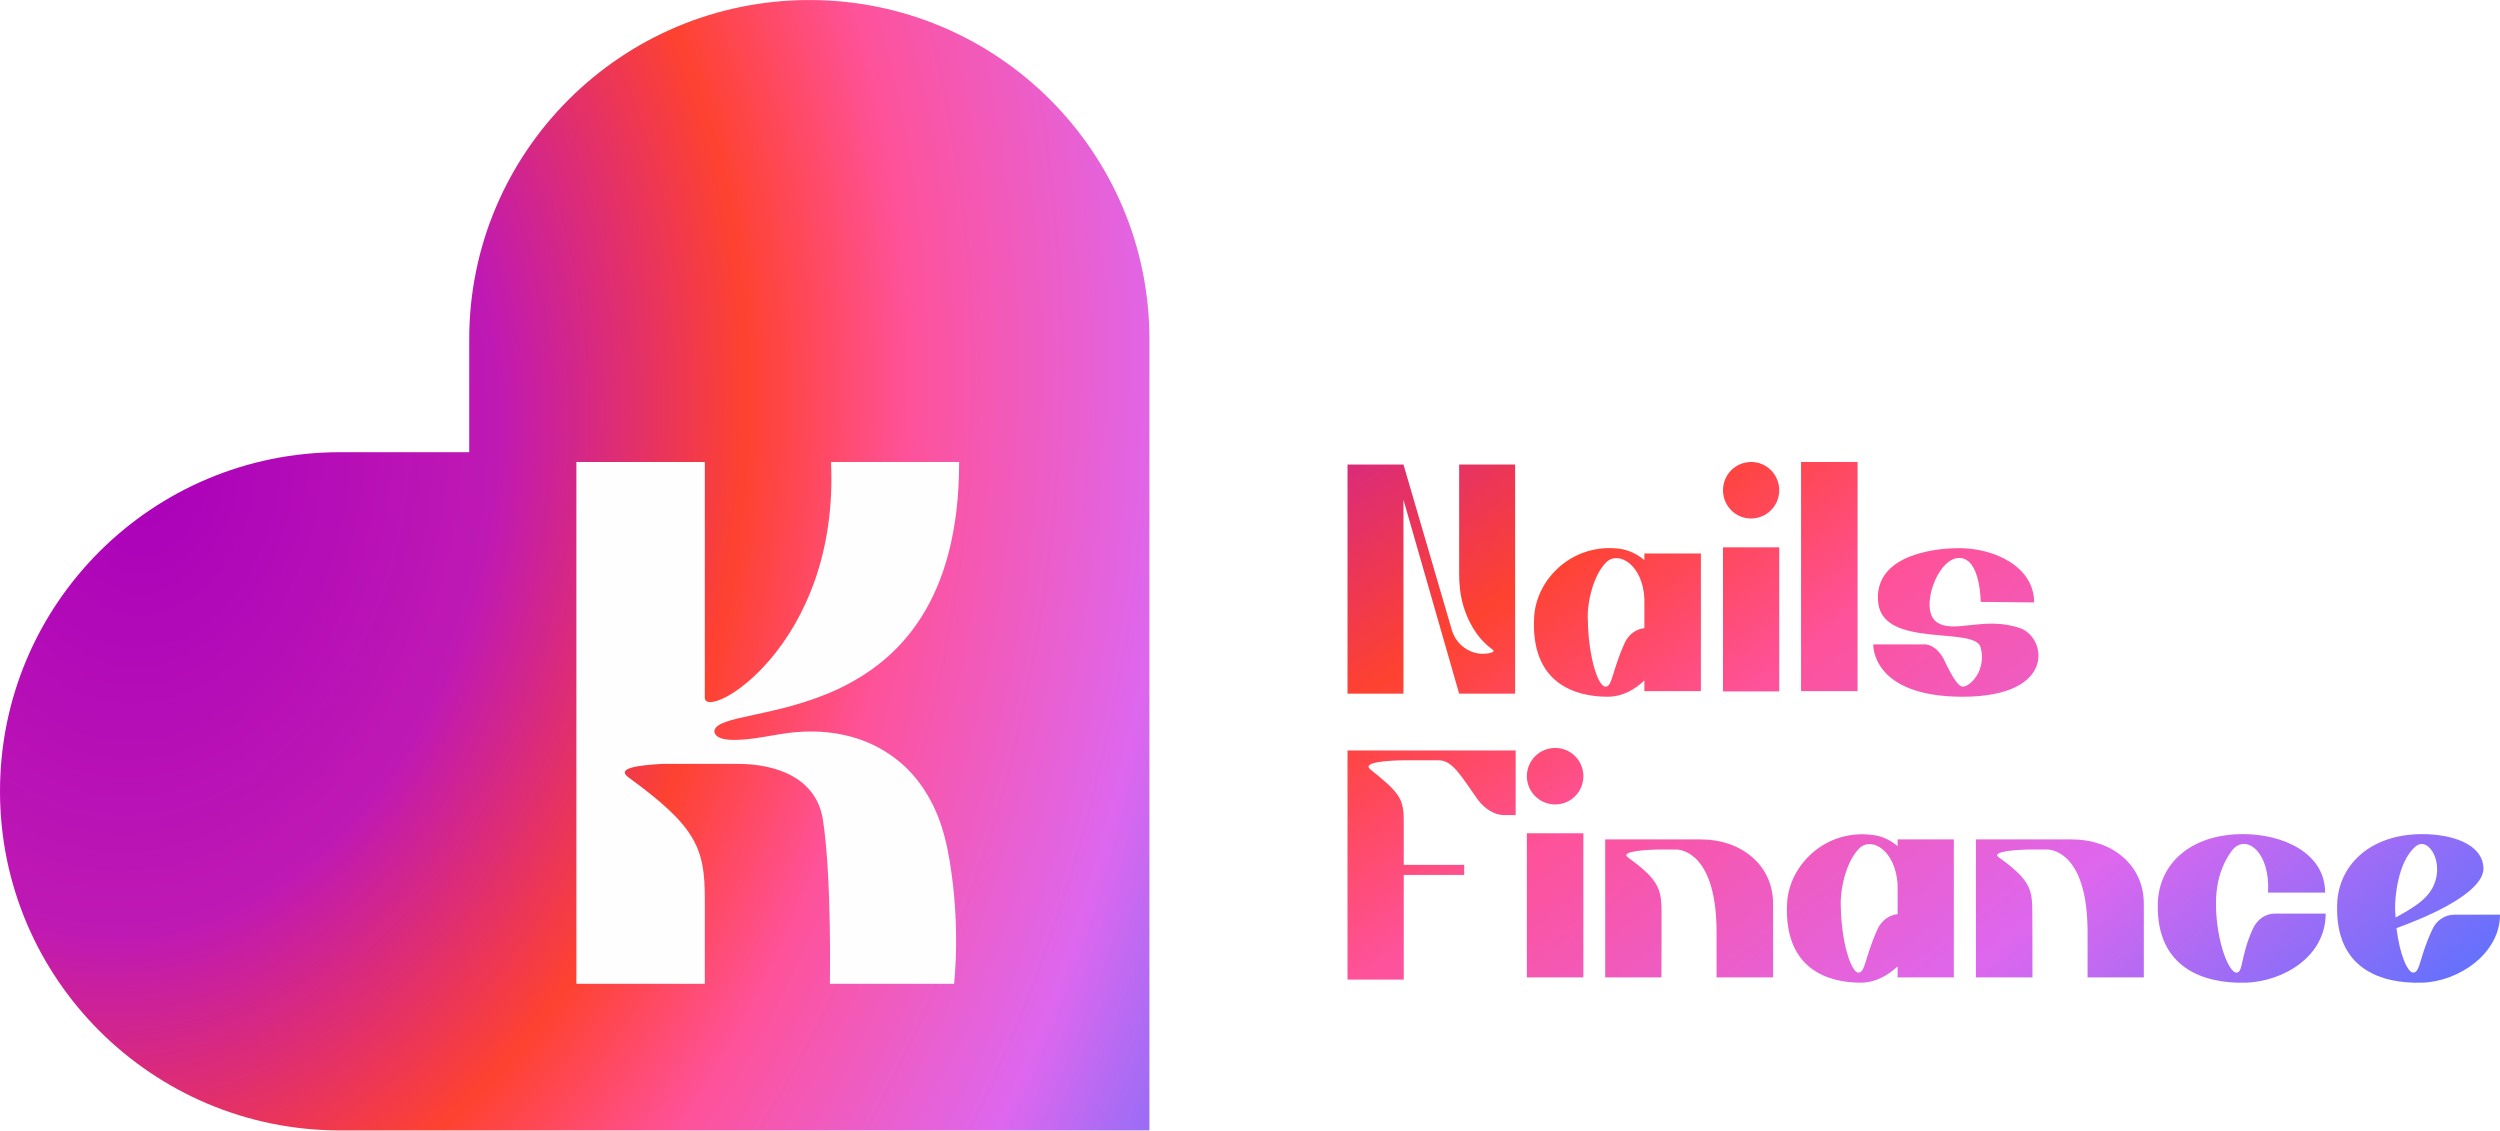
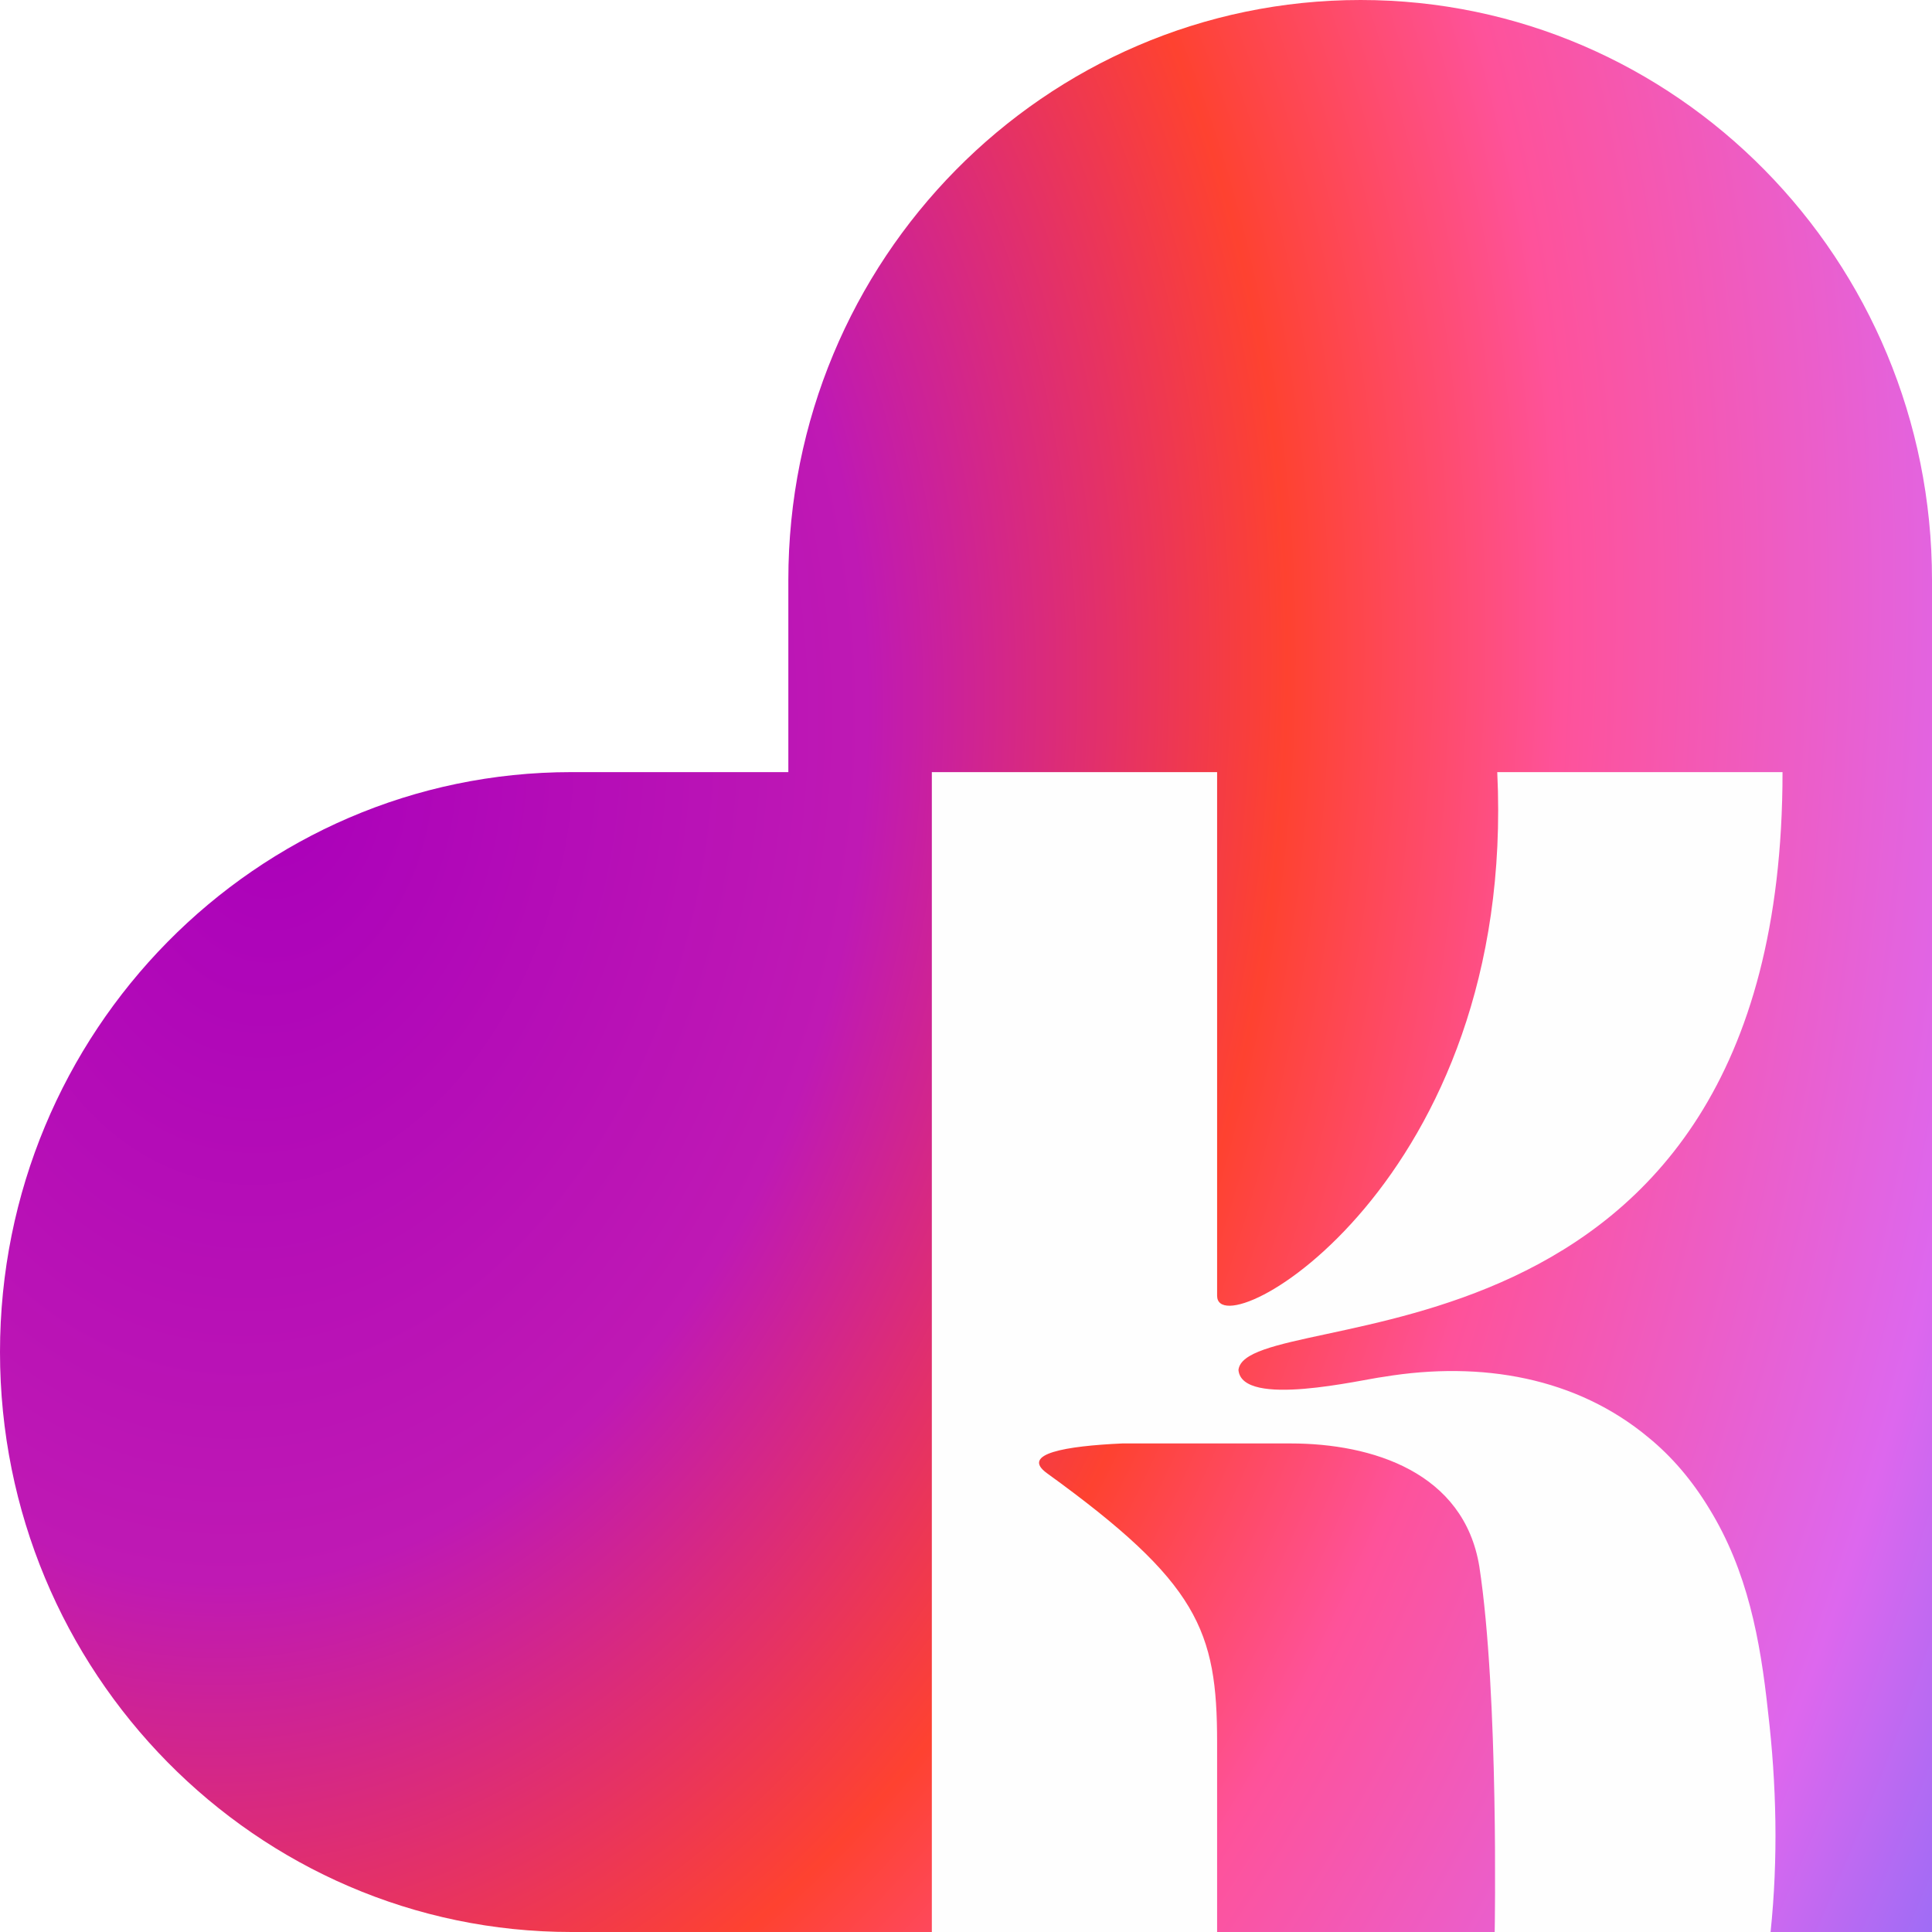
- <svg xmlns="http://www.w3.org/2000/svg" xmlns:xlink="http://www.w3.org/1999/xlink" xml:space="preserve" width="962px" height="435px" version="1.1" style="shape-rendering:geometricPrecision; text-rendering:geometricPrecision; image-rendering:optimizeQuality; fill-rule:evenodd; clip-rule:evenodd" viewBox="0 0 89.35 40.4">
+ <svg xmlns="http://www.w3.org/2000/svg" xml:space="preserve" width="512px" height="512px" version="1.1" style="shape-rendering:geometricPrecision; text-rendering:geometricPrecision; image-rendering:optimizeQuality; fill-rule:evenodd; clip-rule:evenodd" viewBox="0 0 22.62 22.62">
  <defs>
    <style type="text/css">
   
    .fil1 {fill:#FEFEFE;fill-rule:nonzero}
    .fil0 {fill:url(#id0)}
-     .fil2 {fill:url(#id1);fill-rule:nonzero}
   
  </style>
-     <radialGradient id="id0" gradientUnits="userSpaceOnUse" gradientTransform="matrix(2.35982 0.369582 -0.500237 3.19403 1 -38)" cx="5.34" cy="16.56" r="20.54" fx="5.34" fy="16.56">
+     <radialGradient id="id0" gradientUnits="userSpaceOnUse" gradientTransform="matrix(2.35982 0.375812 -0.500239 3.24788 1 -22)" cx="2.94" cy="9.27" r="11.31" fx="2.94" fy="9.27">
      <stop offset="0" style="stop-opacity:1; stop-color:#AA00BA" />
      <stop offset="0.251" style="stop-opacity:1; stop-color:#BF19B4" />
      <stop offset="0.431" style="stop-opacity:1; stop-color:#FE4230" />
      <stop offset="0.549" style="stop-opacity:1; stop-color:#FE529A" />
      <stop offset="0.741" style="stop-opacity:1; stop-color:#DD67EE" />
      <stop offset="0.949" style="stop-opacity:1; stop-color:#4B73FF" />
      <stop offset="1" style="stop-opacity:1; stop-color:#4B73FF" />
    </radialGradient>
-     <radialGradient id="id1" gradientUnits="userSpaceOnUse" gradientTransform="matrix(1.36483 3.00721 -7.30201 6.09407 -144 -85)" xlink:href="#id0" cx="56.81" cy="-16.88" r="20.6" fx="56.81" fy="-16.88">
-   </radialGradient>
  </defs>
  <g id="Слой_x0020_1">
-     <path class="fil0" d="M0 28.28c0,-6.7 5.44,-12.12 12.15,-12.12l4.62 0 0 -4.04c0,-6.69 5.44,-12.12 12.16,-12.12 6.71,0 12.15,5.43 12.15,12.12l0 28.28 -28.93 0c-6.71,0 -12.15,-5.43 -12.15,-12.12z" />
-     <path class="fil1" d="M25.19 35.16l0 -3.05c0,-1.8 -0.31,-2.57 -2.73,-4.33 -0.44,-0.32 0.3,-0.43 1.21,-0.48 1.37,0 2.7,0 2.7,0 1.33,0 2.8,0.47 3.04,1.99 0.32,2.06 0.25,5.87 0.25,5.87l4.44 0c0.11,-1.18 0.09,-2.37 -0.04,-3.54 -0.14,-1.16 -0.33,-2.27 -0.95,-3.27 -0.28,-0.46 -0.61,-0.84 -0.98,-1.14 -1.16,-0.96 -2.69,-1.24 -4.26,-0.97 -0.35,0.04 -2.29,0.5 -2.34,-0.11 0.13,-1.14 8.75,0.33 8.75,-9.62l-4.58 0c0.31,6.6 -4.51,9.3 -4.51,8.42l0 -8.42 -4.59 0 0 18.65 4.59 0z" />
-     <path class="fil2" d="M50.16 17.86l1.99 6.93 2 0 0 -8.19 -2 0 0 3.91c0,0.38 0.04,0.77 0.15,1.14 0.16,0.54 0.47,1.15 1.04,1.56 0.08,0.06 0.03,0.1 -0.1,0.13 -0.59,0.13 -1.18,-0.24 -1.35,-0.82l-1.73 -5.92 -2 0 0 8.19 2 0 0 -6.93z" />
-     <path id="_1" class="fil2" d="M58.77 19.78l0 0.24c-0.23,-0.2 -0.53,-0.36 -0.89,-0.41 -1.68,-0.21 -2.98,1.08 -3.05,2.45 -0.13,2.37 1.47,2.84 2.63,2.84 0.52,0 0.96,-0.25 1.31,-0.58l0 0.38 2.02 0 0 -4.92 -2.02 0zm0 2.67c-0.3,0.03 -0.56,0.22 -0.7,0.52 -0.46,1.01 -0.44,1.57 -0.69,1.57 -0.27,0 -0.61,-1.08 -0.63,-2.37 -0.04,-0.56 0.17,-1.59 0.66,-2.08 0.45,-0.42 1.3,0.1 1.36,1.3l0 1.06 0 0z" />
-     <path id="_2" class="fil2" d="M63.59 24.71l0 -5.15 -2.01 0 0 5.15 2.01 0zm-1 -8.2c-0.56,0 -1.01,0.45 -1.01,1.01 0,0.56 0.45,1.01 1,1.01 0.56,0 1.01,-0.45 1.01,-1.01 0,-0.56 -0.45,-1.01 -1,-1.01l0 0z" />
-     <polygon id="_3" class="fil2" points="66.39,24.7 66.39,16.51 64.37,16.51 64.37,24.7 " />
-     <path id="_4" class="fil2" d="M72.2 22.45c-1.3,-0.45 -2.39,0.23 -3,-0.23 -0.6,-0.46 0.04,-2.28 0.82,-2.28 0.77,0 0.77,1.57 0.77,1.57l1.91 0.02c0,-1.29 -1.44,-1.94 -2.67,-1.94 -1.22,0 -3.09,0.39 -2.9,1.97 0.2,1.62 3.47,0.81 3.66,1.58 0.21,0.83 -0.38,1.4 -0.64,1.4 -0.15,0 -0.36,-0.31 -0.64,-0.9 -0.27,-0.6 -0.69,-0.61 -0.69,-0.61l-1.87 0c0,0 -0.08,1.87 3.19,1.87 3.38,0 3,-2.13 2.06,-2.45l0 0z" />
-     <path id="_5" class="fil2" d="M50.17 35.01l0 -3.74 2.16 0 0 -0.36 -2.16 0 0 -1.59c0,-0.79 -0.17,-1 -1.19,-1.82 -0.34,-0.27 0.68,-0.32 1.19,-0.33 0.02,0 1.24,0 1.24,0 0.51,0 0.81,0.57 1.4,1.4 0.25,0.34 0.61,0.56 0.94,0.56l0.42 0 0 -2.31 -6.01 0 0 8.19 2.01 0 0 0 0 0z" />
-     <path id="_6" class="fil2" d="M56.59 34.93l0 -5.15 -2.02 0 0 5.15 2.02 0zm-1.01 -8.2c-0.55,0 -1.01,0.45 -1.01,1.01 0,0.56 0.46,1.01 1.01,1.01 0.56,0 1.01,-0.45 1.01,-1.01 0,-0.56 -0.45,-1.01 -1.01,-1.01l0 0z" />
-     <path id="_7" class="fil2" d="M60.8 30l-3.43 0 0 4.93 2.01 0c0,-0.03 0.01,-2.65 0,-2.57 -0.03,-0.67 -0.22,-1.01 -1.2,-1.72 -0.3,-0.22 0.69,-0.28 1.21,-0.28 0.04,0 0.51,0 0.51,0 0.24,0 1.45,0.19 1.45,2.96l0 1.61 2.02 0 0 -2.63c0,-1.41 -1.17,-2.3 -2.57,-2.3l0 0z" />
-     <path id="_8" class="fil2" d="M67.82 30l0 0.24c-0.24,-0.2 -0.53,-0.36 -0.9,-0.4 -1.67,-0.22 -2.98,1.07 -3.05,2.44 -0.12,2.37 1.48,2.84 2.63,2.84 0.52,0 0.96,-0.25 1.32,-0.58l0 0.39 2.01 0 0 -4.93 -2.01 0zm0 2.67c-0.3,0.03 -0.57,0.23 -0.71,0.52 -0.46,1.01 -0.44,1.57 -0.69,1.57 -0.26,0 -0.61,-1.08 -0.63,-2.37 -0.03,-0.56 0.17,-1.59 0.67,-2.08 0.45,-0.42 1.29,0.1 1.36,1.3l0 1.06 0 0z" />
-     <path id="_9" class="fil2" d="M74.06 30l-3.44 0 0 4.93 2.02 0c0,-0.03 0,-2.65 -0.01,-2.57 -0.02,-0.67 -0.21,-1.01 -1.19,-1.72 -0.31,-0.22 0.69,-0.28 1.2,-0.28 0.05,0 0.52,0 0.52,0 0.24,0 1.45,0.19 1.45,2.96l0 1.61 2.01 0 0 -2.63c0,-1.41 -1.16,-2.3 -2.56,-2.3l0 0z" />
-     <path id="_10" class="fil2" d="M81.3 32.65c-0.33,0 -0.63,0.21 -0.78,0.54 -0.46,1.01 -0.34,1.57 -0.59,1.57 -0.27,0 -0.71,-1.09 -0.73,-2.38 -0.01,-0.36 0.03,-0.9 0.24,-1.4 0.08,-0.2 0.26,-0.53 0.41,-0.67 0.48,-0.46 1.29,0.17 1.21,1.59l2.04 0c0,-1.41 -1.5,-2.09 -2.93,-2.09 -1.85,0 -3,1.03 -3.05,2.46 -0.07,2.38 1.72,2.89 3.14,2.85 1.33,-0.04 2.86,-0.92 2.86,-2.47l-1.82 0z" />
-     <path id="_11" class="fil2" d="M87.71 32.69c-0.33,0 -0.64,0.21 -0.78,0.53 -0.47,1 -0.43,1.54 -0.68,1.54 -0.21,0 -0.49,-0.67 -0.6,-1.59 0.75,-0.27 3.11,-1.18 3.11,-2.14 -0.03,-0.88 -1.15,-1.22 -2.19,-1.22 -1.86,0 -3,1.11 -3.04,2.51 -0.08,2.34 1.61,2.84 3.03,2.8 1.33,-0.04 2.79,-1.05 2.79,-2.43l-1.64 0 0 0zm-2.11 -0.26c0,-0.35 0.09,-1.6 0.71,-2.16 0.48,-0.45 1.12,0.62 0.6,1.51 -0.24,0.4 -0.65,0.66 -1.29,1.01 -0.01,-0.12 -0.02,-0.24 -0.02,-0.36l0 0z" />
+     <g id="_595826489584">
+       <path class="fil0" d="M0 15.83c0,-3.75 3,-6.79 6.69,-6.79l2.54 0 0 -2.25c0,-3.75 3,-6.79 6.7,-6.79 3.69,0 6.69,3.04 6.69,6.79l0 15.83 -15.93 0c-3.69,0 -6.69,-3.04 -6.69,-6.79z" />
+       <path class="fil1" d="M14.25 22.62l0 -2.22c0,-1.31 -0.22,-1.87 -1.99,-3.15 -0.32,-0.23 0.22,-0.32 0.88,-0.35 1,0 1.97,0 1.97,0 0.96,0 2.03,0.34 2.21,1.44 0.23,1.5 0.18,4.28 0.18,4.28l3.23 0c0.09,-0.86 0.07,-1.73 -0.03,-2.58 -0.09,-0.84 -0.24,-1.65 -0.69,-2.38 -0.2,-0.33 -0.44,-0.61 -0.71,-0.83 -0.84,-0.7 -1.95,-0.9 -3.1,-0.71 -0.25,0.03 -1.66,0.37 -1.7,-0.08 0.09,-0.82 6.37,0.24 6.37,-7l-3.34 0c0.23,4.81 -3.28,6.77 -3.28,6.13l0 -6.13 -3.34 0 0 13.58 3.34 0z" />
+     </g>
  </g>
</svg>
